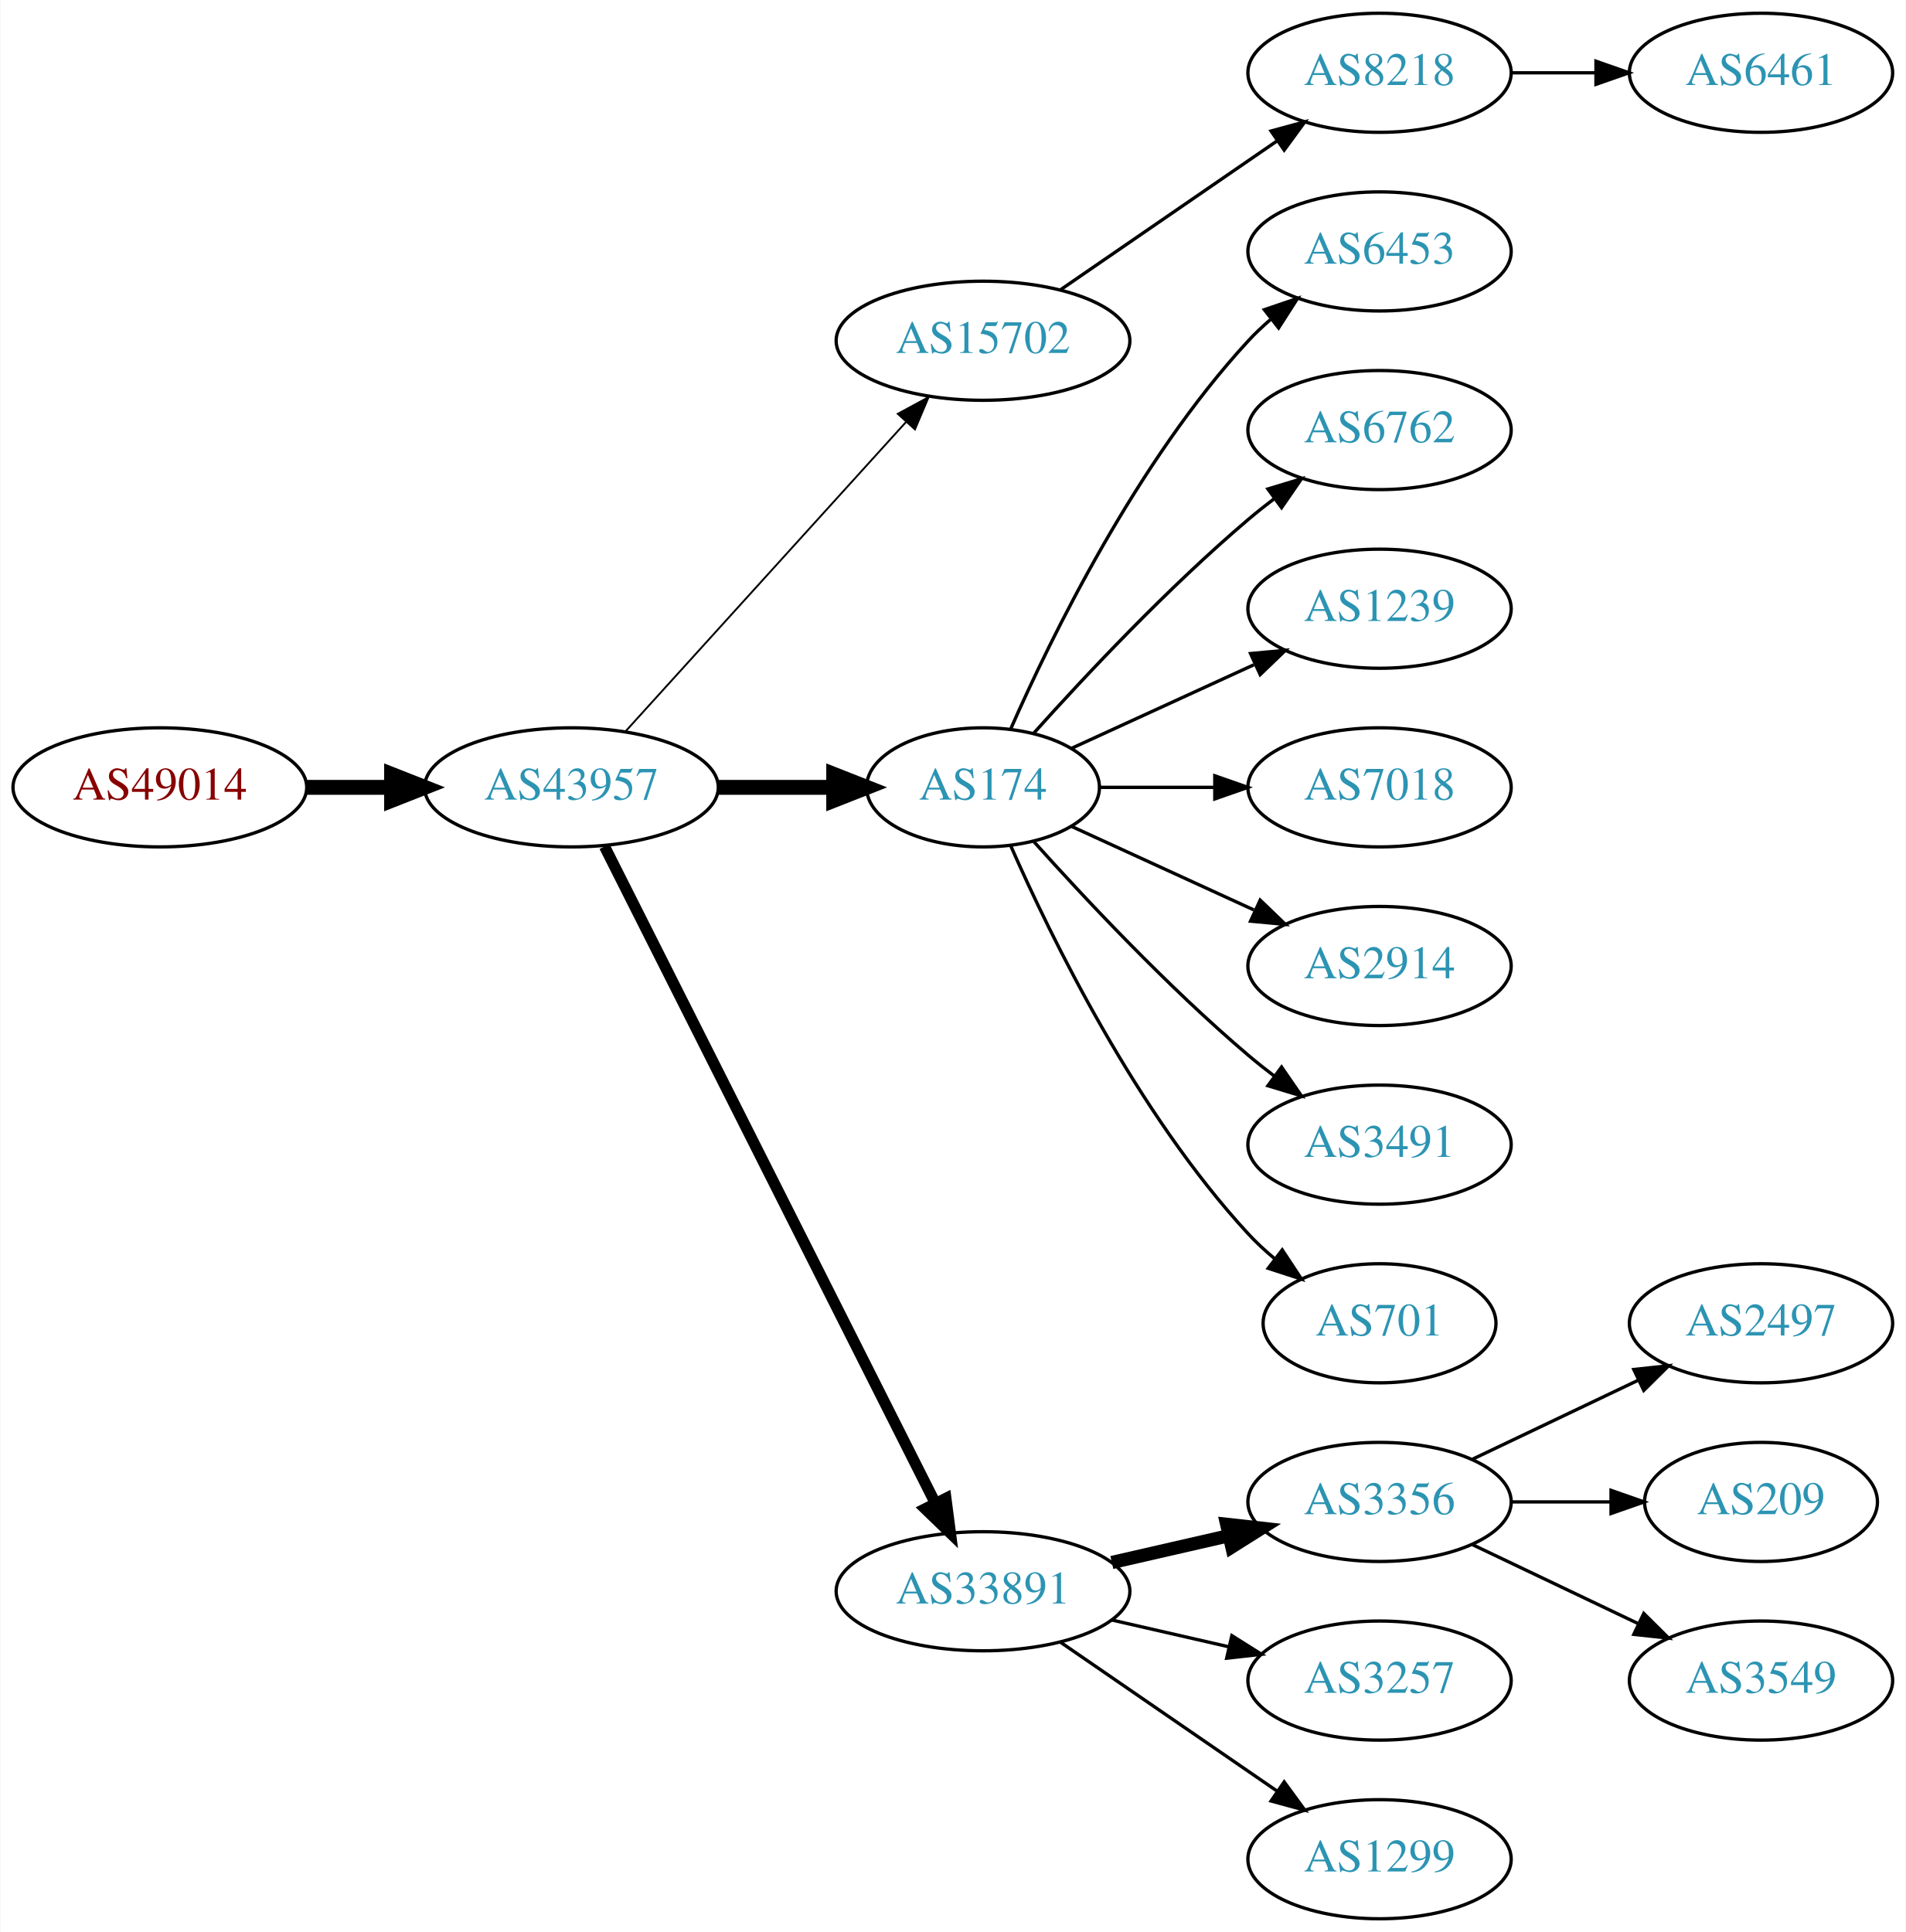
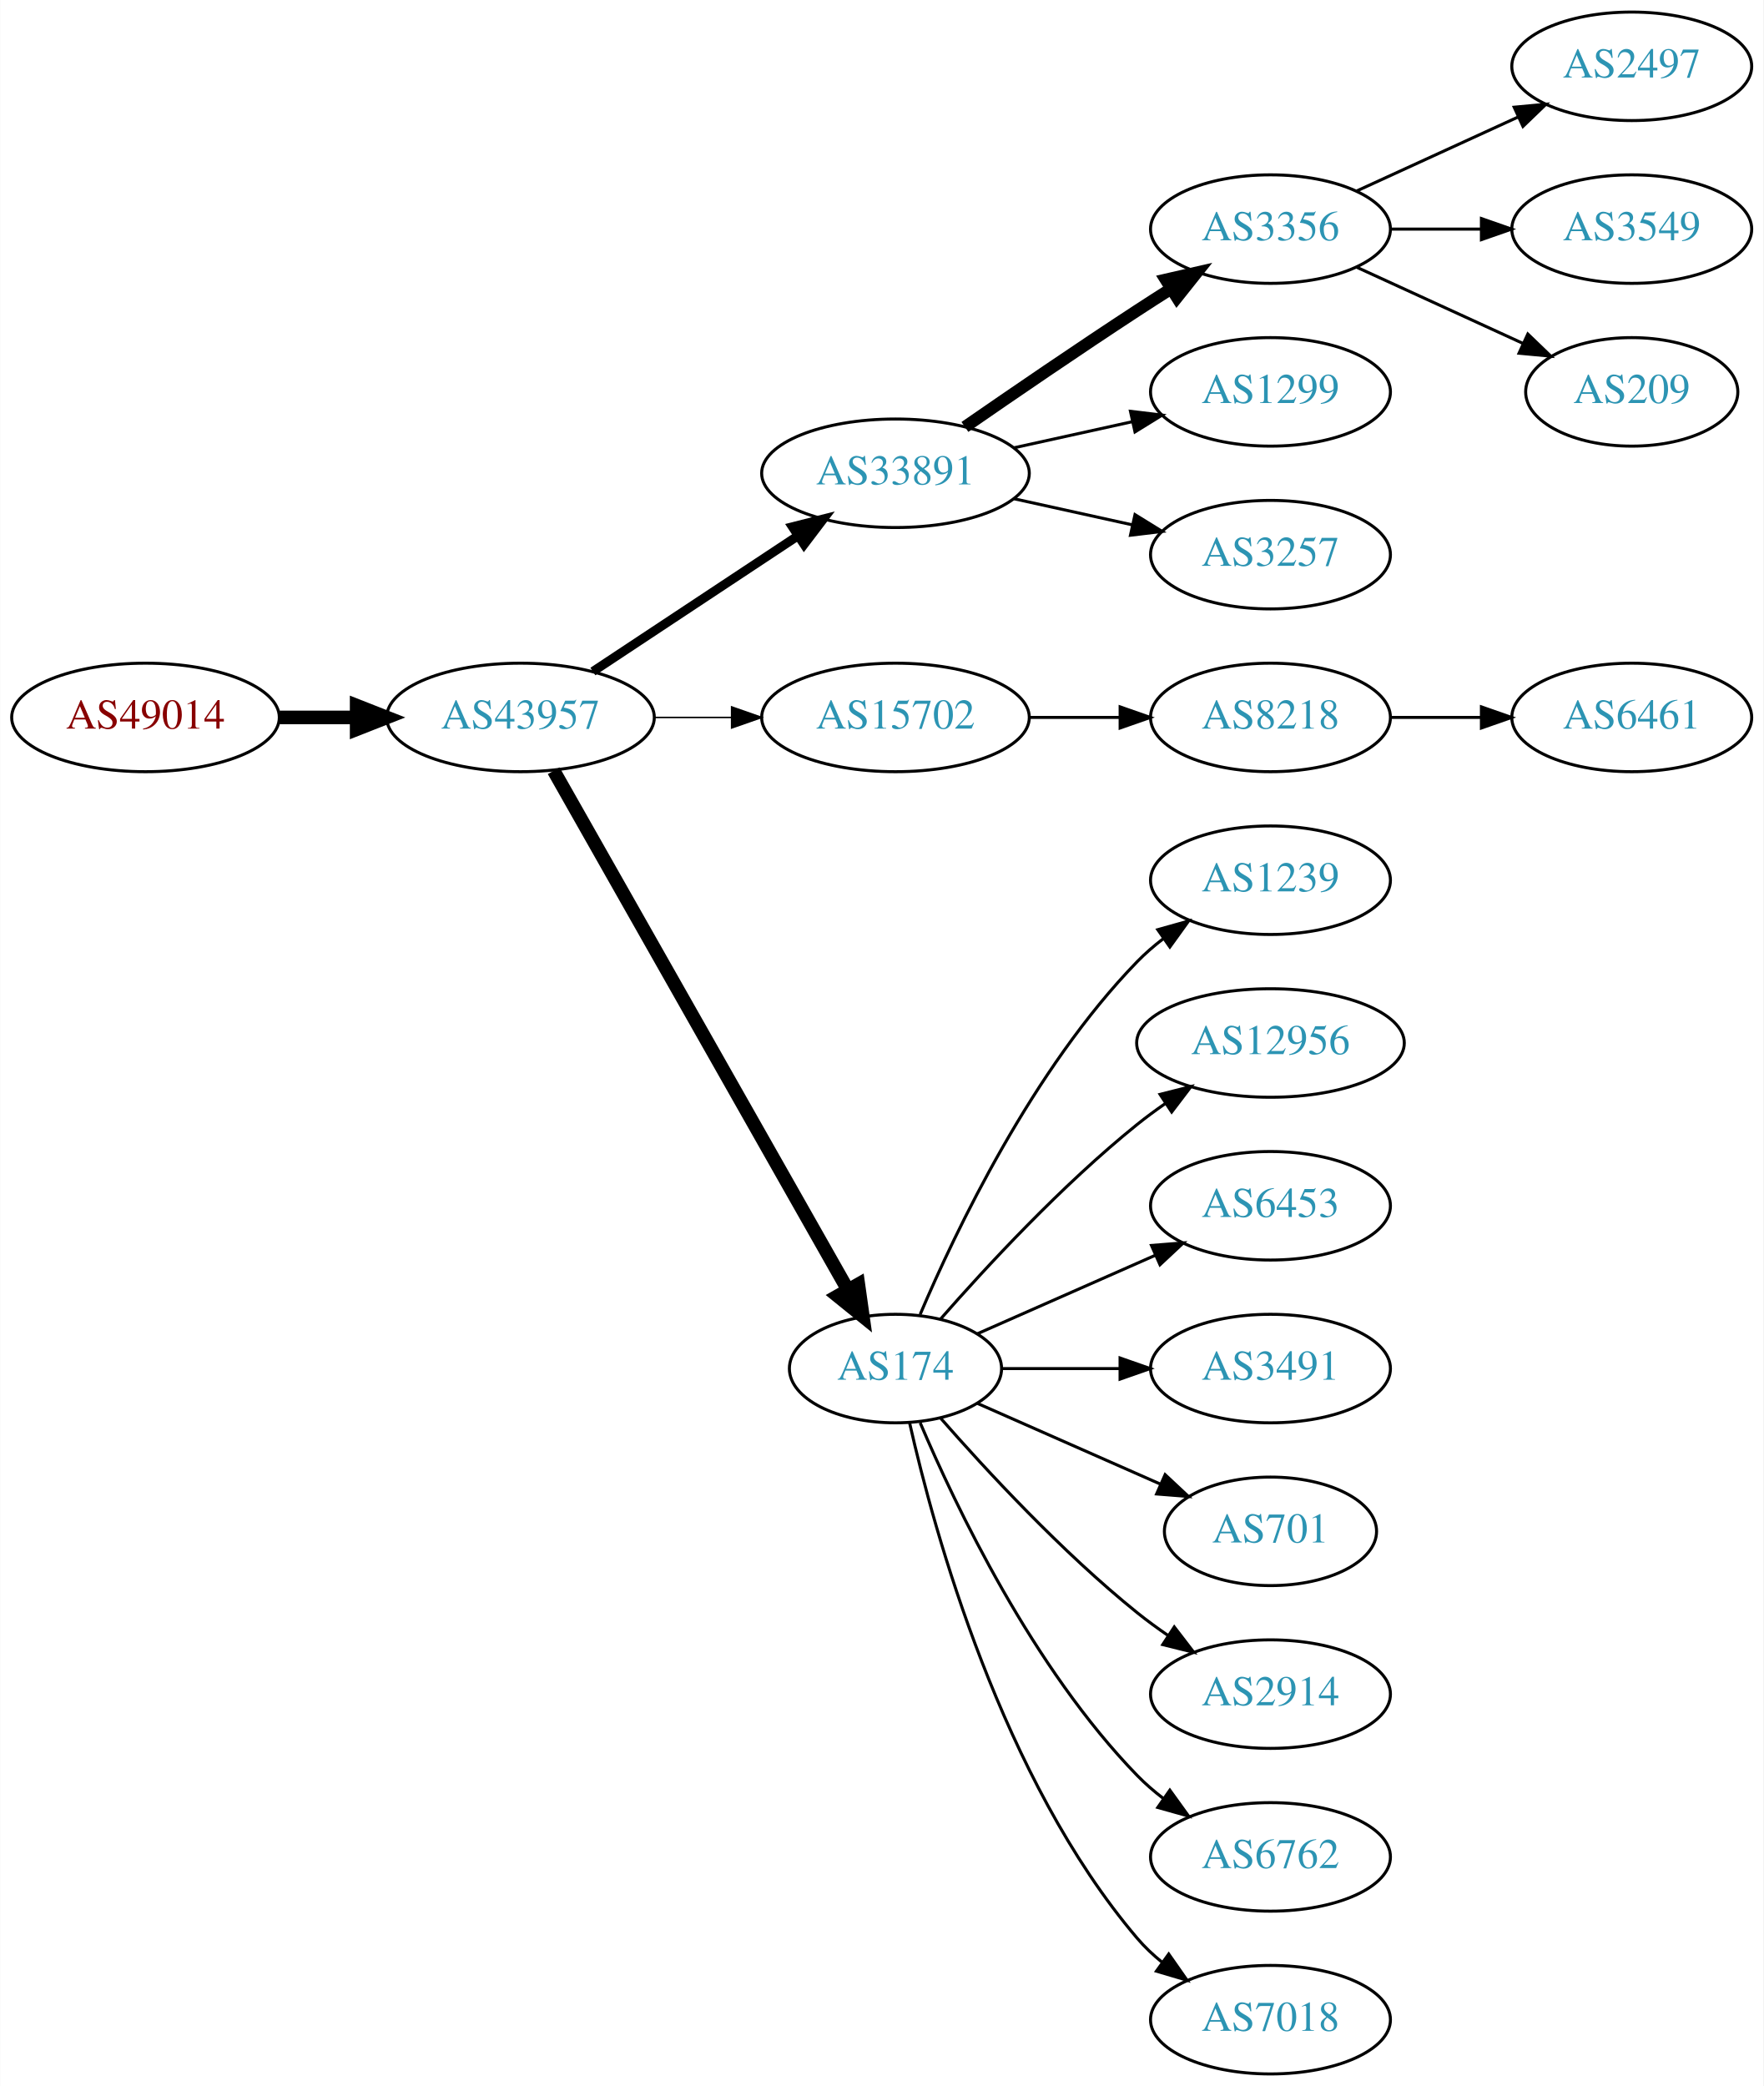
- <svg xmlns="http://www.w3.org/2000/svg" xmlns:xlink="http://www.w3.org/1999/xlink" width="576pt" height="584pt" viewBox="0.00 0.00 575.76 584.00">
-   <g id="graph0" class="graph" transform="scale(1 1) rotate(0) translate(4 580)">
-     <polygon fill="white" stroke="none" points="-4,4 -4,-580 571.762,-580 571.762,4 -4,4" />
+ <svg xmlns="http://www.w3.org/2000/svg" xmlns:xlink="http://www.w3.org/1999/xlink" width="585pt" height="692pt" viewBox="0.00 0.00 584.86 692.00">
+   <g id="graph0" class="graph" transform="scale(1 1) rotate(0) translate(4 688)">
+     <polygon fill="white" stroke="none" points="-4,4 -4,-688 580.862,-688 580.862,4 -4,4" />
    <g id="node1" class="node">
      <g id="a_node1">
        <a xlink:href="/asn/49014" xlink:title="AS49014 ~ Wirtschaftskammer Oesterreich [AT]">
-           <ellipse fill="#ffffff" stroke="black" cx="44.196" cy="-342" rx="44.393" ry="18" />
-           <text text-anchor="middle" x="44.196" y="-338.3" font-family="Times,serif" font-size="14.00" fill="#880000">AS49014</text>
+           <ellipse fill="#ffffff" stroke="black" cx="44.196" cy="-450" rx="44.393" ry="18" />
+           <text text-anchor="middle" x="44.196" y="-446.3" font-family="Times,serif" font-size="14.00" fill="#880000">AS49014</text>
        </a>
      </g>
    </g>
    <g id="node2" class="node">
      <g id="a_node2">
        <a xlink:href="/asn/43957" xlink:title="AS43957 ~ WNT Telecommunication GmbH [AT]">
-           <ellipse fill="#ffffff" stroke="black" cx="168.588" cy="-342" rx="44.393" ry="18" />
-           <text text-anchor="middle" x="168.588" y="-338.3" font-family="Times,serif" font-size="14.00" fill="#2c94b3">AS43957</text>
+           <ellipse fill="#ffffff" stroke="black" cx="168.588" cy="-450" rx="44.393" ry="18" />
+           <text text-anchor="middle" x="168.588" y="-446.3" font-family="Times,serif" font-size="14.00" fill="#2c94b3">AS43957</text>
        </a>
      </g>
    </g>
    <g id="edge1" class="edge">
-       <path fill="none" stroke="black" stroke-width="4.5" d="M88.692,-342C96.898,-342 105.569,-342 114.041,-342" />
-       <polygon fill="black" stroke="black" stroke-width="4.5" points="114.233,-345.938 124.233,-342 114.233,-338.063 114.233,-345.938" />
+       <path fill="none" stroke="black" stroke-width="4.5" d="M88.692,-450C96.898,-450 105.569,-450 114.041,-450" />
+       <polygon fill="black" stroke="black" stroke-width="4.5" points="114.233,-453.938 124.233,-450 114.233,-446.063 114.233,-453.938" />
    </g>
    <g id="node3" class="node">
      <g id="a_node3">
-         <a xlink:href="/asn/15702" xlink:title="AS15702 ~ Onstage Online GmbH [AT]">
-           <ellipse fill="#ffffff" stroke="black" cx="292.98" cy="-477" rx="44.393" ry="18" />
-           <text text-anchor="middle" x="292.98" y="-473.3" font-family="Times,serif" font-size="14.00" fill="#2c94b3">AS15702</text>
+         <a xlink:href="/asn/33891" xlink:title="AS33891 ~ CORE-BACKBONE GMBH GLOBAL NETWORK [DE]">
+           <ellipse fill="#ffffff" stroke="black" cx="292.98" cy="-531" rx="44.393" ry="18" />
+           <text text-anchor="middle" x="292.98" y="-527.3" font-family="Times,serif" font-size="14.00" fill="#2c94b3">AS33891</text>
        </a>
      </g>
    </g>
    <g id="edge2" class="edge">
-       <path fill="none" stroke="black" stroke-width="0.562" d="M184.842,-358.825C206.188,-382.37 245.11,-425.302 269.702,-452.426" />
-       <polygon fill="black" stroke="black" stroke-width="0.562" points="267.225,-454.905 276.535,-459.963 272.411,-450.204 267.225,-454.905" />
+       <path fill="none" stroke="black" stroke-width="3" d="M192.609,-465.235C211.841,-477.963 239.449,-496.234 260.686,-510.289" />
+       <polygon fill="black" stroke="black" stroke-width="3" points="258.792,-513.233 269.063,-515.833 262.655,-507.395 258.792,-513.233" />
    </g>
    <g id="node4" class="node">
      <g id="a_node4">
-         <a xlink:href="/asn/174" xlink:title="AS174 ~ Cogent Communications [US]">
-           <ellipse fill="#ffffff" stroke="black" cx="292.98" cy="-342" rx="35.194" ry="18" />
-           <text text-anchor="middle" x="292.98" y="-338.3" font-family="Times,serif" font-size="14.00" fill="#2c94b3">AS174</text>
+         <a xlink:href="/asn/15702" xlink:title="AS15702 ~ Onstage Online GmbH [AT]">
+           <ellipse fill="#ffffff" stroke="black" cx="292.98" cy="-450" rx="44.393" ry="18" />
+           <text text-anchor="middle" x="292.98" y="-446.3" font-family="Times,serif" font-size="14.00" fill="#2c94b3">AS15702</text>
        </a>
      </g>
    </g>
    <g id="edge3" class="edge">
-       <path fill="none" stroke="black" stroke-width="4.5" d="M213.084,-342C224.341,-342 236.473,-342 247.767,-342" />
-       <polygon fill="black" stroke="black" stroke-width="4.5" points="247.854,-345.938 257.854,-342 247.854,-338.063 247.854,-345.938" />
+       <path fill="none" stroke="black" stroke-width="0.5" d="M213.084,-450C221.29,-450 229.961,-450 238.434,-450" />
+       <polygon fill="black" stroke="black" stroke-width="0.5" points="238.625,-453.5 248.625,-450 238.625,-446.5 238.625,-453.5" />
    </g>
    <g id="node5" class="node">
      <g id="a_node5">
-         <a xlink:href="/asn/33891" xlink:title="AS33891 ~ CORE-BACKBONE GMBH GLOBAL NETWORK [DE]">
-           <ellipse fill="#ffffff" stroke="black" cx="292.98" cy="-99" rx="44.393" ry="18" />
-           <text text-anchor="middle" x="292.98" y="-95.3" font-family="Times,serif" font-size="14.00" fill="#2c94b3">AS33891</text>
+         <a xlink:href="/asn/174" xlink:title="AS174 ~ Cogent Communications [US]">
+           <ellipse fill="#ffffff" stroke="black" cx="292.98" cy="-234" rx="35.194" ry="18" />
+           <text text-anchor="middle" x="292.98" y="-230.3" font-family="Times,serif" font-size="14.00" fill="#2c94b3">AS174</text>
        </a>
      </g>
    </g>
    <g id="edge4" class="edge">
-       <path fill="none" stroke="black" stroke-width="3.375" d="M178.588,-324.132C199.859,-281.899 253.335,-175.728 278.496,-125.773" />
-       <polygon fill="black" stroke="black" stroke-width="3.375" points="281.76,-127.072 283.132,-116.567 275.508,-123.924 281.76,-127.072" />
+       <path fill="none" stroke="black" stroke-width="4.5" d="M179.604,-432.324C201.137,-394.321 251.929,-304.684 277.186,-260.11" />
+       <polygon fill="black" stroke="black" stroke-width="4.5" points="280.664,-261.958 282.168,-251.317 273.812,-258.076 280.664,-261.958" />
    </g>
    <g id="node6" class="node">
      <g id="a_node6">
-         <a xlink:href="/asn/8218" xlink:title="AS8218 ~ legacy Neotelecoms [FR]">
-           <ellipse fill="#ffffff" stroke="black" cx="412.823" cy="-558" rx="39.794" ry="18" />
-           <text text-anchor="middle" x="412.823" y="-554.3" font-family="Times,serif" font-size="14.00" fill="#2c94b3">AS8218</text>
+         <a xlink:href="/asn/3356" xlink:title="AS3356 ~ Level 3 Parent, LLC [US]">
+           <ellipse fill="#ffffff" stroke="black" cx="417.373" cy="-612" rx="39.794" ry="18" />
+           <text text-anchor="middle" x="417.373" y="-608.3" font-family="Times,serif" font-size="14.00" fill="#2c94b3">AS3356</text>
        </a>
      </g>
    </g>
    <g id="edge5" class="edge">
-       <path fill="none" stroke="black" d="M316.423,-492.426C335.004,-505.198 361.565,-523.455 381.945,-537.463" />
-       <polygon fill="black" stroke="black" points="380.036,-540.398 390.259,-543.178 384.001,-534.629 380.036,-540.398" />
+       <path fill="none" stroke="black" stroke-width="4" d="M316.011,-546.367C331.813,-557.305 353.67,-572.261 373.176,-585 376.758,-587.339 380.529,-589.759 384.289,-592.144" />
+       <polygon fill="black" stroke="black" stroke-width="4" points="382.623,-595.231 392.95,-597.596 386.352,-589.307 382.623,-595.231" />
+     </g>
+     <g id="node7" class="node">
+       <g id="a_node7">
+         <a xlink:href="/asn/1299" xlink:title="AS1299 ~ Telia Carrier [EU]">
+           <ellipse fill="#ffffff" stroke="black" cx="417.373" cy="-558" rx="39.794" ry="18" />
+           <text text-anchor="middle" x="417.373" y="-554.3" font-family="Times,serif" font-size="14.00" fill="#2c94b3">AS1299</text>
+         </a>
+       </g>
+     </g>
+     <g id="edge6" class="edge">
+       <path fill="none" stroke="black" d="M332.37,-539.469C344.761,-542.202 358.608,-545.257 371.429,-548.085" />
+       <polygon fill="black" stroke="black" points="370.924,-551.558 381.443,-550.295 372.432,-544.722 370.924,-551.558" />
    </g>
    <g id="node8" class="node">
      <g id="a_node8">
+         <a xlink:href="/asn/3257" xlink:title="AS3257 ~ GTT [DE]">
+           <ellipse fill="#ffffff" stroke="black" cx="417.373" cy="-504" rx="39.794" ry="18" />
+           <text text-anchor="middle" x="417.373" y="-500.3" font-family="Times,serif" font-size="14.00" fill="#2c94b3">AS3257</text>
+         </a>
+       </g>
+     </g>
+     <g id="edge7" class="edge">
+       <path fill="none" stroke="black" d="M332.37,-522.531C344.761,-519.798 358.608,-516.743 371.429,-513.915" />
+       <polygon fill="black" stroke="black" points="372.432,-517.278 381.443,-511.705 370.924,-510.442 372.432,-517.278" />
+     </g>
+     <g id="node12" class="node">
+       <g id="a_node12">
+         <a xlink:href="/asn/8218" xlink:title="AS8218 ~ legacy Neotelecoms [FR]">
+           <ellipse fill="#ffffff" stroke="black" cx="417.373" cy="-450" rx="39.794" ry="18" />
+           <text text-anchor="middle" x="417.373" y="-446.3" font-family="Times,serif" font-size="14.00" fill="#2c94b3">AS8218</text>
+         </a>
+       </g>
+     </g>
+     <g id="edge11" class="edge">
+       <path fill="none" stroke="black" d="M337.476,-450C347.165,-450 357.502,-450 367.394,-450" />
+       <polygon fill="black" stroke="black" points="367.497,-453.5 377.497,-450 367.497,-446.5 367.497,-453.5" />
+     </g>
+     <g id="node14" class="node">
+       <g id="a_node14">
+         <a xlink:href="/asn/1239" xlink:title="AS1239 ~ Sprint [US]">
+           <ellipse fill="#ffffff" stroke="black" cx="417.373" cy="-396" rx="39.794" ry="18" />
+           <text text-anchor="middle" x="417.373" y="-392.3" font-family="Times,serif" font-size="14.00" fill="#2c94b3">AS1239</text>
+         </a>
+       </g>
+     </g>
+     <g id="edge13" class="edge">
+       <path fill="none" stroke="black" d="M301.171,-251.975C312.938,-279.682 338.512,-333.348 373.176,-369 375.797,-371.695 378.737,-374.239 381.82,-376.608" />
+       <polygon fill="black" stroke="black" points="379.986,-379.597 390.189,-382.455 383.995,-373.859 379.986,-379.597" />
+     </g>
+     <g id="node15" class="node">
+       <g id="a_node15">
+         <a xlink:href="/asn/12956" xlink:title="AS12956 ~ TELXIUS [ES]">
+           <ellipse fill="#ffffff" stroke="black" cx="417.373" cy="-342" rx="44.393" ry="18" />
+           <text text-anchor="middle" x="417.373" y="-338.3" font-family="Times,serif" font-size="14.00" fill="#2c94b3">AS12956</text>
+         </a>
+       </g>
+     </g>
+     <g id="edge14" class="edge">
+       <path fill="none" stroke="black" d="M307.854,-250.345C322.924,-267.559 348.202,-294.901 373.176,-315 376.105,-317.357 379.251,-319.675 382.463,-321.902" />
+       <polygon fill="black" stroke="black" points="380.738,-324.958 391.011,-327.552 384.598,-319.118 380.738,-324.958" />
+     </g>
+     <g id="node16" class="node">
+       <g id="a_node16">
        <a xlink:href="/asn/6453" xlink:title="AS6453 ~ TATA COMMUNICATIONS (AMERICA) INC [US]">
-           <ellipse fill="#ffffff" stroke="black" cx="412.823" cy="-504" rx="39.794" ry="18" />
-           <text text-anchor="middle" x="412.823" y="-500.3" font-family="Times,serif" font-size="14.00" fill="#2c94b3">AS6453</text>
-         </a>
-       </g>
-     </g>
-     <g id="edge7" class="edge">
-       <path fill="none" stroke="black" d="M301.396,-359.761C313.464,-387.183 339.436,-440.473 373.176,-477 375.207,-479.198 377.446,-481.319 379.792,-483.34" />
-       <polygon fill="black" stroke="black" points="378.004,-486.386 388.036,-489.794 382.319,-480.874 378.004,-486.386" />
+           <ellipse fill="#ffffff" stroke="black" cx="417.373" cy="-288" rx="39.794" ry="18" />
+           <text text-anchor="middle" x="417.373" y="-284.3" font-family="Times,serif" font-size="14.00" fill="#2c94b3">AS6453</text>
+         </a>
+       </g>
+     </g>
+     <g id="edge15" class="edge">
+       <path fill="none" stroke="black" d="M320.237,-245.584C337.422,-253.167 360.135,-263.188 379.17,-271.586" />
+       <polygon fill="black" stroke="black" points="377.896,-274.849 388.458,-275.684 380.721,-268.445 377.896,-274.849" />
+     </g>
+     <g id="node17" class="node">
+       <g id="a_node17">
+         <a xlink:href="/asn/3491" xlink:title="AS3491 ~ PCCW Global, Inc. [US]">
+           <ellipse fill="#ffffff" stroke="black" cx="417.373" cy="-234" rx="39.794" ry="18" />
+           <text text-anchor="middle" x="417.373" y="-230.3" font-family="Times,serif" font-size="14.00" fill="#2c94b3">AS3491</text>
+         </a>
+       </g>
+     </g>
+     <g id="edge16" class="edge">
+       <path fill="none" stroke="black" d="M328.399,-234C340.45,-234 354.226,-234 367.244,-234" />
+       <polygon fill="black" stroke="black" points="367.474,-237.5 377.473,-234 367.473,-230.5 367.474,-237.5" />
+     </g>
+     <g id="node18" class="node">
+       <g id="a_node18">
+         <a xlink:href="/asn/701" xlink:title="AS701 ~ UUNET [US]">
+           <ellipse fill="#ffffff" stroke="black" cx="417.373" cy="-180" rx="35.194" ry="18" />
+           <text text-anchor="middle" x="417.373" y="-176.3" font-family="Times,serif" font-size="14.00" fill="#2c94b3">AS701</text>
+         </a>
+       </g>
+     </g>
+     <g id="edge17" class="edge">
+       <path fill="none" stroke="black" d="M320.237,-222.416C337.902,-214.621 361.41,-204.25 380.758,-195.713" />
+       <polygon fill="black" stroke="black" points="382.424,-198.804 390.16,-191.565 379.598,-192.4 382.424,-198.804" />
+     </g>
+     <g id="node19" class="node">
+       <g id="a_node19">
+         <a xlink:href="/asn/2914" xlink:title="AS2914 ~ NTT America, Inc. [US]">
+           <ellipse fill="#ffffff" stroke="black" cx="417.373" cy="-126" rx="39.794" ry="18" />
+           <text text-anchor="middle" x="417.373" y="-122.3" font-family="Times,serif" font-size="14.00" fill="#2c94b3">AS2914</text>
+         </a>
+       </g>
+     </g>
+     <g id="edge18" class="edge">
+       <path fill="none" stroke="black" d="M307.854,-217.655C322.924,-200.441 348.202,-173.099 373.176,-153 376.432,-150.38 379.957,-147.808 383.542,-145.354" />
+       <polygon fill="black" stroke="black" points="385.46,-148.281 391.914,-139.879 381.629,-142.423 385.46,-148.281" />
+     </g>
+     <g id="node20" class="node">
+       <g id="a_node20">
+         <a xlink:href="/asn/6762" xlink:title="AS6762 ~ TELECOM ITALIA SPARKLE S.p.A. [IT]">
+           <ellipse fill="#ffffff" stroke="black" cx="417.373" cy="-72" rx="39.794" ry="18" />
+           <text text-anchor="middle" x="417.373" y="-68.3" font-family="Times,serif" font-size="14.00" fill="#2c94b3">AS6762</text>
+         </a>
+       </g>
+     </g>
+     <g id="edge19" class="edge">
+       <path fill="none" stroke="black" d="M301.171,-216.025C312.938,-188.318 338.512,-134.652 373.176,-99 375.797,-96.305 378.737,-93.761 381.82,-91.392" />
+       <polygon fill="black" stroke="black" points="383.995,-94.141 390.189,-85.545 379.986,-88.403 383.995,-94.141" />
+     </g>
+     <g id="node21" class="node">
+       <g id="a_node21">
+         <a xlink:href="/asn/7018" xlink:title="AS7018 ~ AT&amp;T Services, Inc. [US]">
+           <ellipse fill="#ffffff" stroke="black" cx="417.373" cy="-18" rx="39.794" ry="18" />
+           <text text-anchor="middle" x="417.373" y="-14.3" font-family="Times,serif" font-size="14.00" fill="#2c94b3">AS7018</text>
+         </a>
+       </g>
+     </g>
+     <g id="edge20" class="edge">
+       <path fill="none" stroke="black" d="M297.674,-215.925C305.814,-179.852 328.247,-97.86 373.176,-45 375.611,-42.136 378.427,-39.479 381.432,-37.039" />
+       <polygon fill="black" stroke="black" points="383.62,-39.776 389.692,-31.094 379.531,-34.095 383.62,-39.776" />
    </g>
    <g id="node9" class="node">
      <g id="a_node9">
-         <a xlink:href="/asn/6762" xlink:title="AS6762 ~ TELECOM ITALIA SPARKLE S.p.A. [IT]">
-           <ellipse fill="#ffffff" stroke="black" cx="412.823" cy="-450" rx="39.794" ry="18" />
-           <text text-anchor="middle" x="412.823" y="-446.3" font-family="Times,serif" font-size="14.00" fill="#2c94b3">AS6762</text>
+         <a xlink:href="/asn/2497" xlink:title="AS2497 ~ Internet Initiative Japan Inc. [JP]">
+           <ellipse fill="#ffffff" stroke="black" cx="537.215" cy="-666" rx="39.794" ry="18" />
+           <text text-anchor="middle" x="537.215" y="-662.3" font-family="Times,serif" font-size="14.00" fill="#2c94b3">AS2497</text>
        </a>
      </g>
    </g>
    <g id="edge8" class="edge">
-       <path fill="none" stroke="black" d="M308.342,-358.409C323.616,-375.432 348.875,-402.396 373.176,-423 375.674,-425.117 378.334,-427.232 381.045,-429.293" />
-       <polygon fill="black" stroke="black" points="379.082,-432.194 389.222,-435.266 383.212,-426.541 379.082,-432.194" />
+       <path fill="none" stroke="black" d="M446.001,-624.661C461.958,-631.973 482.229,-641.261 499.512,-649.181" />
+       <polygon fill="black" stroke="black" points="498.21,-652.435 508.759,-653.419 501.126,-646.071 498.21,-652.435" />
    </g>
    <g id="node10" class="node">
      <g id="a_node10">
-         <a xlink:href="/asn/1239" xlink:title="AS1239 ~ Sprint [US]">
-           <ellipse fill="#ffffff" stroke="black" cx="412.823" cy="-396" rx="39.794" ry="18" />
-           <text text-anchor="middle" x="412.823" y="-392.3" font-family="Times,serif" font-size="14.00" fill="#2c94b3">AS1239</text>
+         <a xlink:href="/asn/3549" xlink:title="AS3549 ~ Level 3 Parent, LLC [US]">
+           <ellipse fill="#ffffff" stroke="black" cx="537.215" cy="-612" rx="39.794" ry="18" />
+           <text text-anchor="middle" x="537.215" y="-608.3" font-family="Times,serif" font-size="14.00" fill="#2c94b3">AS3549</text>
        </a>
      </g>
    </g>
    <g id="edge9" class="edge">
-       <path fill="none" stroke="black" d="M319.841,-353.851C335.962,-361.238 356.964,-370.862 374.83,-379.048" />
-       <polygon fill="black" stroke="black" points="373.832,-382.441 384.381,-383.425 376.748,-376.077 373.832,-382.441" />
+       <path fill="none" stroke="black" d="M457.285,-612C466.839,-612 477.188,-612 487.151,-612" />
+       <polygon fill="black" stroke="black" points="487.343,-615.5 497.343,-612 487.343,-608.5 487.343,-615.5" />
    </g>
    <g id="node11" class="node">
      <g id="a_node11">
-         <a xlink:href="/asn/7018" xlink:title="AS7018 ~ AT&amp;T Services, Inc. [US]">
-           <ellipse fill="#ffffff" stroke="black" cx="412.823" cy="-342" rx="39.794" ry="18" />
-           <text text-anchor="middle" x="412.823" y="-338.3" font-family="Times,serif" font-size="14.00" fill="#2c94b3">AS7018</text>
+         <a xlink:href="/asn/209" xlink:title="AS209 ~ CenturyLink Communications, LLC [US]">
+           <ellipse fill="#ffffff" stroke="black" cx="537.215" cy="-558" rx="35.194" ry="18" />
+           <text text-anchor="middle" x="537.215" y="-554.3" font-family="Times,serif" font-size="14.00" fill="#2c94b3">AS209</text>
        </a>
      </g>
    </g>
    <g id="edge10" class="edge">
-       <path fill="none" stroke="black" d="M328.382,-342C339.206,-342 351.374,-342 363.001,-342" />
-       <polygon fill="black" stroke="black" points="363.032,-345.5 373.032,-342 363.032,-338.5 363.032,-345.5" />
-     </g>
-     <g id="node12" class="node">
-       <g id="a_node12">
-         <a xlink:href="/asn/2914" xlink:title="AS2914 ~ NTT America, Inc. [US]">
-           <ellipse fill="#ffffff" stroke="black" cx="412.823" cy="-288" rx="39.794" ry="18" />
-           <text text-anchor="middle" x="412.823" y="-284.3" font-family="Times,serif" font-size="14.00" fill="#2c94b3">AS2914</text>
-         </a>
-       </g>
-     </g>
-     <g id="edge11" class="edge">
-       <path fill="none" stroke="black" d="M319.841,-330.149C335.962,-322.762 356.964,-313.138 374.83,-304.952" />
-       <polygon fill="black" stroke="black" points="376.748,-307.923 384.381,-300.575 373.832,-301.559 376.748,-307.923" />
+       <path fill="none" stroke="black" d="M446.001,-599.339C462.418,-591.817 483.399,-582.202 500.996,-574.139" />
+       <polygon fill="black" stroke="black" points="502.74,-577.189 510.373,-569.842 499.824,-570.826 502.74,-577.189" />
    </g>
    <g id="node13" class="node">
      <g id="a_node13">
-         <a xlink:href="/asn/3491" xlink:title="AS3491 ~ PCCW Global, Inc. [US]">
-           <ellipse fill="#ffffff" stroke="black" cx="412.823" cy="-234" rx="39.794" ry="18" />
-           <text text-anchor="middle" x="412.823" y="-230.3" font-family="Times,serif" font-size="14.00" fill="#2c94b3">AS3491</text>
+         <a xlink:href="/asn/6461" xlink:title="AS6461 ~ Zayo Bandwidth [US]">
+           <ellipse fill="#ffffff" stroke="black" cx="537.215" cy="-450" rx="39.794" ry="18" />
+           <text text-anchor="middle" x="537.215" y="-446.3" font-family="Times,serif" font-size="14.00" fill="#2c94b3">AS6461</text>
        </a>
      </g>
    </g>
    <g id="edge12" class="edge">
-       <path fill="none" stroke="black" d="M308.342,-325.591C323.616,-308.568 348.875,-281.604 373.176,-261 375.674,-258.883 378.334,-256.768 381.045,-254.707" />
-       <polygon fill="black" stroke="black" points="383.212,-257.459 389.222,-248.734 379.082,-251.806 383.212,-257.459" />
-     </g>
-     <g id="node14" class="node">
-       <g id="a_node14">
-         <a xlink:href="/asn/701" xlink:title="AS701 ~ UUNET [US]">
-           <ellipse fill="#ffffff" stroke="black" cx="412.823" cy="-180" rx="35.194" ry="18" />
-           <text text-anchor="middle" x="412.823" y="-176.3" font-family="Times,serif" font-size="14.00" fill="#2c94b3">AS701</text>
-         </a>
-       </g>
-     </g>
-     <g id="edge13" class="edge">
-       <path fill="none" stroke="black" d="M301.396,-324.239C313.464,-296.817 339.436,-243.527 373.176,-207 375.582,-204.396 378.28,-201.9 381.102,-199.551" />
-       <polygon fill="black" stroke="black" points="383.412,-202.191 389.246,-193.347 379.17,-196.622 383.412,-202.191" />
-     </g>
-     <g id="node15" class="node">
-       <g id="a_node15">
-         <a xlink:href="/asn/3356" xlink:title="AS3356 ~ Level 3 Parent, LLC [US]">
-           <ellipse fill="#ffffff" stroke="black" cx="412.823" cy="-126" rx="39.794" ry="18" />
-           <text text-anchor="middle" x="412.823" y="-122.3" font-family="Times,serif" font-size="14.00" fill="#2c94b3">AS3356</text>
-         </a>
-       </g>
-     </g>
-     <g id="edge14" class="edge">
-       <path fill="none" stroke="black" stroke-width="4" d="M331.915,-107.692C343.156,-110.267 355.568,-113.111 367.192,-115.774" />
-       <polygon fill="black" stroke="black" stroke-width="4" points="366.624,-119.235 377.153,-118.057 368.188,-112.412 366.624,-119.235" />
-     </g>
-     <g id="node16" class="node">
-       <g id="a_node16">
-         <a xlink:href="/asn/3257" xlink:title="AS3257 ~ GTT [DE]">
-           <ellipse fill="#ffffff" stroke="black" cx="412.823" cy="-72" rx="39.794" ry="18" />
-           <text text-anchor="middle" x="412.823" y="-68.3" font-family="Times,serif" font-size="14.00" fill="#2c94b3">AS3257</text>
-         </a>
-       </g>
-     </g>
-     <g id="edge15" class="edge">
-       <path fill="none" stroke="black" d="M331.915,-90.308C343.156,-87.733 355.568,-84.889 367.192,-82.226" />
-       <polygon fill="black" stroke="black" points="368.188,-85.588 377.153,-79.944 366.624,-78.765 368.188,-85.588" />
-     </g>
-     <g id="node17" class="node">
-       <g id="a_node17">
-         <a xlink:href="/asn/1299" xlink:title="AS1299 ~ Telia Carrier [EU]">
-           <ellipse fill="#ffffff" stroke="black" cx="412.823" cy="-18" rx="39.794" ry="18" />
-           <text text-anchor="middle" x="412.823" y="-14.3" font-family="Times,serif" font-size="14.00" fill="#2c94b3">AS1299</text>
-         </a>
-       </g>
-     </g>
-     <g id="edge16" class="edge">
-       <path fill="none" stroke="black" d="M316.423,-83.574C335.004,-70.802 361.565,-52.545 381.945,-38.537" />
-       <polygon fill="black" stroke="black" points="384.001,-41.371 390.259,-32.822 380.036,-35.602 384.001,-41.371" />
-     </g>
-     <g id="node7" class="node">
-       <g id="a_node7">
-         <a xlink:href="/asn/6461" xlink:title="AS6461 ~ Zayo Bandwidth [US]">
-           <ellipse fill="#ffffff" stroke="black" cx="528.116" cy="-558" rx="39.794" ry="18" />
-           <text text-anchor="middle" x="528.116" y="-554.3" font-family="Times,serif" font-size="14.00" fill="#2c94b3">AS6461</text>
-         </a>
-       </g>
-     </g>
-     <g id="edge6" class="edge">
-       <path fill="none" stroke="black" d="M452.495,-558C460.698,-558 469.462,-558 477.994,-558" />
-       <polygon fill="black" stroke="black" points="478.233,-561.5 488.233,-558 478.233,-554.5 478.233,-561.5" />
-     </g>
-     <g id="node18" class="node">
-       <g id="a_node18">
-         <a xlink:href="/asn/2497" xlink:title="AS2497 ~ Internet Initiative Japan Inc. [JP]">
-           <ellipse fill="#ffffff" stroke="black" cx="528.116" cy="-180" rx="39.794" ry="18" />
-           <text text-anchor="middle" x="528.116" y="-176.3" font-family="Times,serif" font-size="14.00" fill="#2c94b3">AS2497</text>
-         </a>
-       </g>
-     </g>
-     <g id="edge17" class="edge">
-       <path fill="none" stroke="black" d="M440.959,-138.934C455.953,-146.081 474.774,-155.052 490.998,-162.785" />
-       <polygon fill="black" stroke="black" points="489.668,-166.028 500.201,-167.171 492.68,-159.709 489.668,-166.028" />
-     </g>
-     <g id="node19" class="node">
-       <g id="a_node19">
-         <a xlink:href="/asn/209" xlink:title="AS209 ~ CenturyLink Communications, LLC [US]">
-           <ellipse fill="#ffffff" stroke="black" cx="528.116" cy="-126" rx="35.194" ry="18" />
-           <text text-anchor="middle" x="528.116" y="-122.3" font-family="Times,serif" font-size="14.00" fill="#2c94b3">AS209</text>
-         </a>
-       </g>
-     </g>
-     <g id="edge18" class="edge">
-       <path fill="none" stroke="black" d="M452.495,-126C462.201,-126 472.691,-126 482.654,-126" />
-       <polygon fill="black" stroke="black" points="482.79,-129.5 492.79,-126 482.79,-122.5 482.79,-129.5" />
-     </g>
-     <g id="node20" class="node">
-       <g id="a_node20">
-         <a xlink:href="/asn/3549" xlink:title="AS3549 ~ Level 3 Parent, LLC [US]">
-           <ellipse fill="#ffffff" stroke="black" cx="528.116" cy="-72" rx="39.794" ry="18" />
-           <text text-anchor="middle" x="528.116" y="-68.3" font-family="Times,serif" font-size="14.00" fill="#2c94b3">AS3549</text>
-         </a>
-       </g>
-     </g>
-     <g id="edge19" class="edge">
-       <path fill="none" stroke="black" d="M440.959,-113.066C455.953,-105.919 474.774,-96.948 490.998,-89.215" />
-       <polygon fill="black" stroke="black" points="492.68,-92.291 500.201,-84.829 489.668,-85.972 492.68,-92.291" />
+       <path fill="none" stroke="black" d="M457.285,-450C466.839,-450 477.188,-450 487.151,-450" />
+       <polygon fill="black" stroke="black" points="487.343,-453.5 497.343,-450 487.343,-446.5 487.343,-453.5" />
    </g>
  </g>
</svg>
